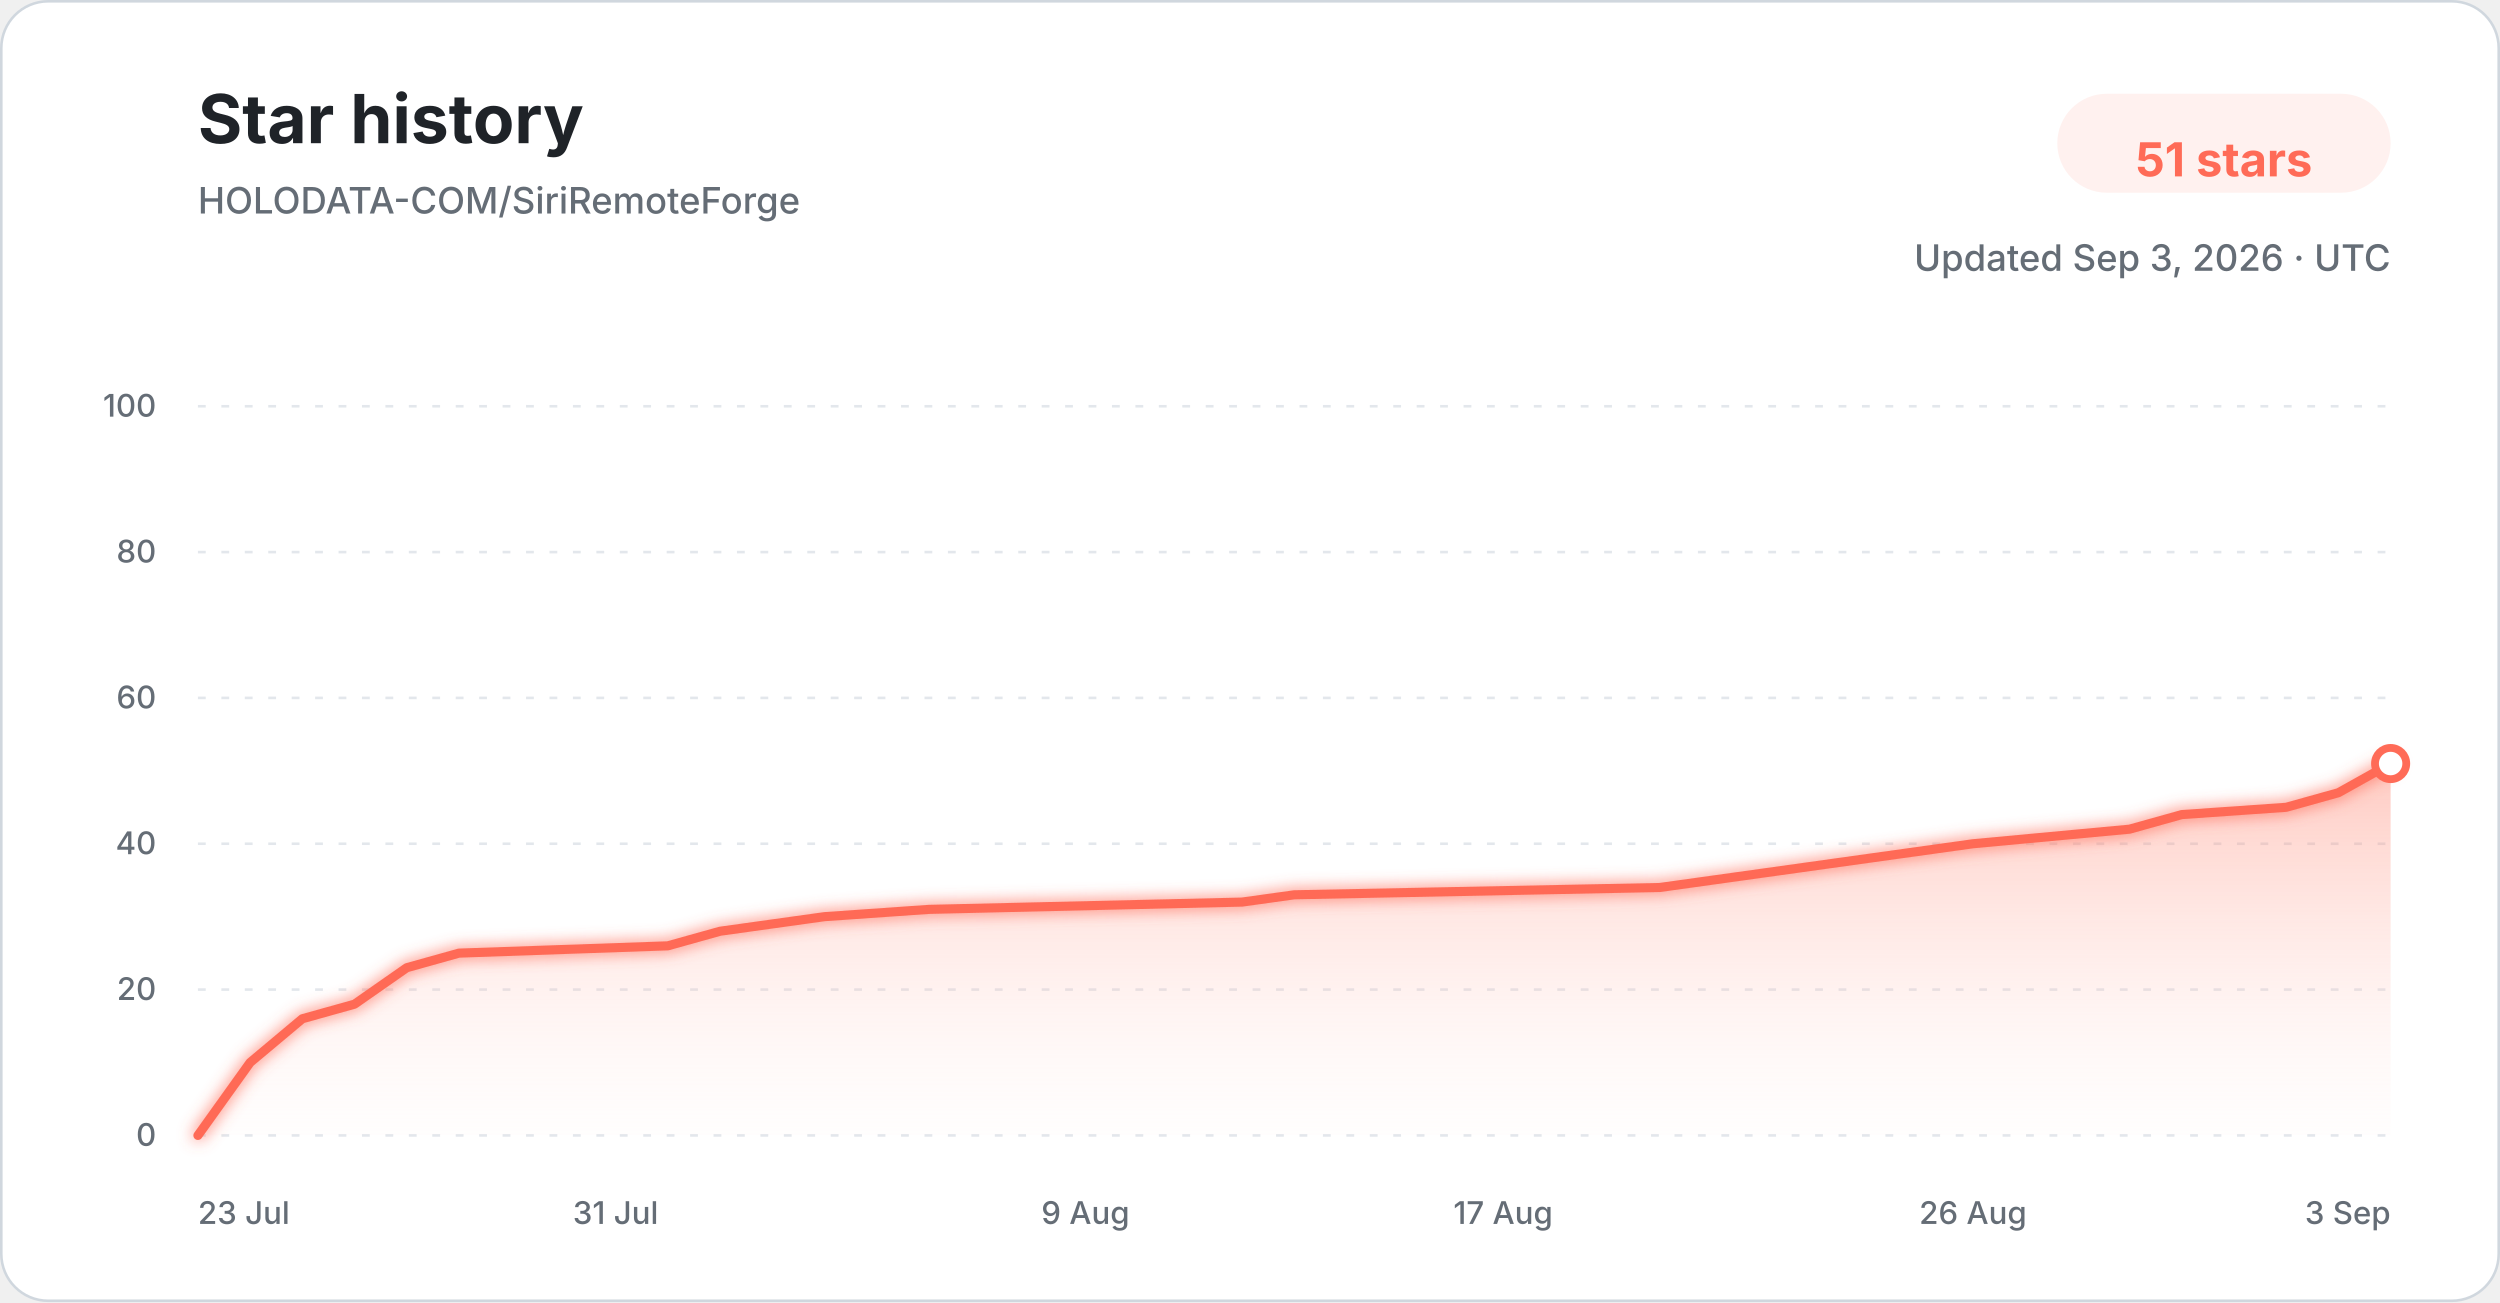
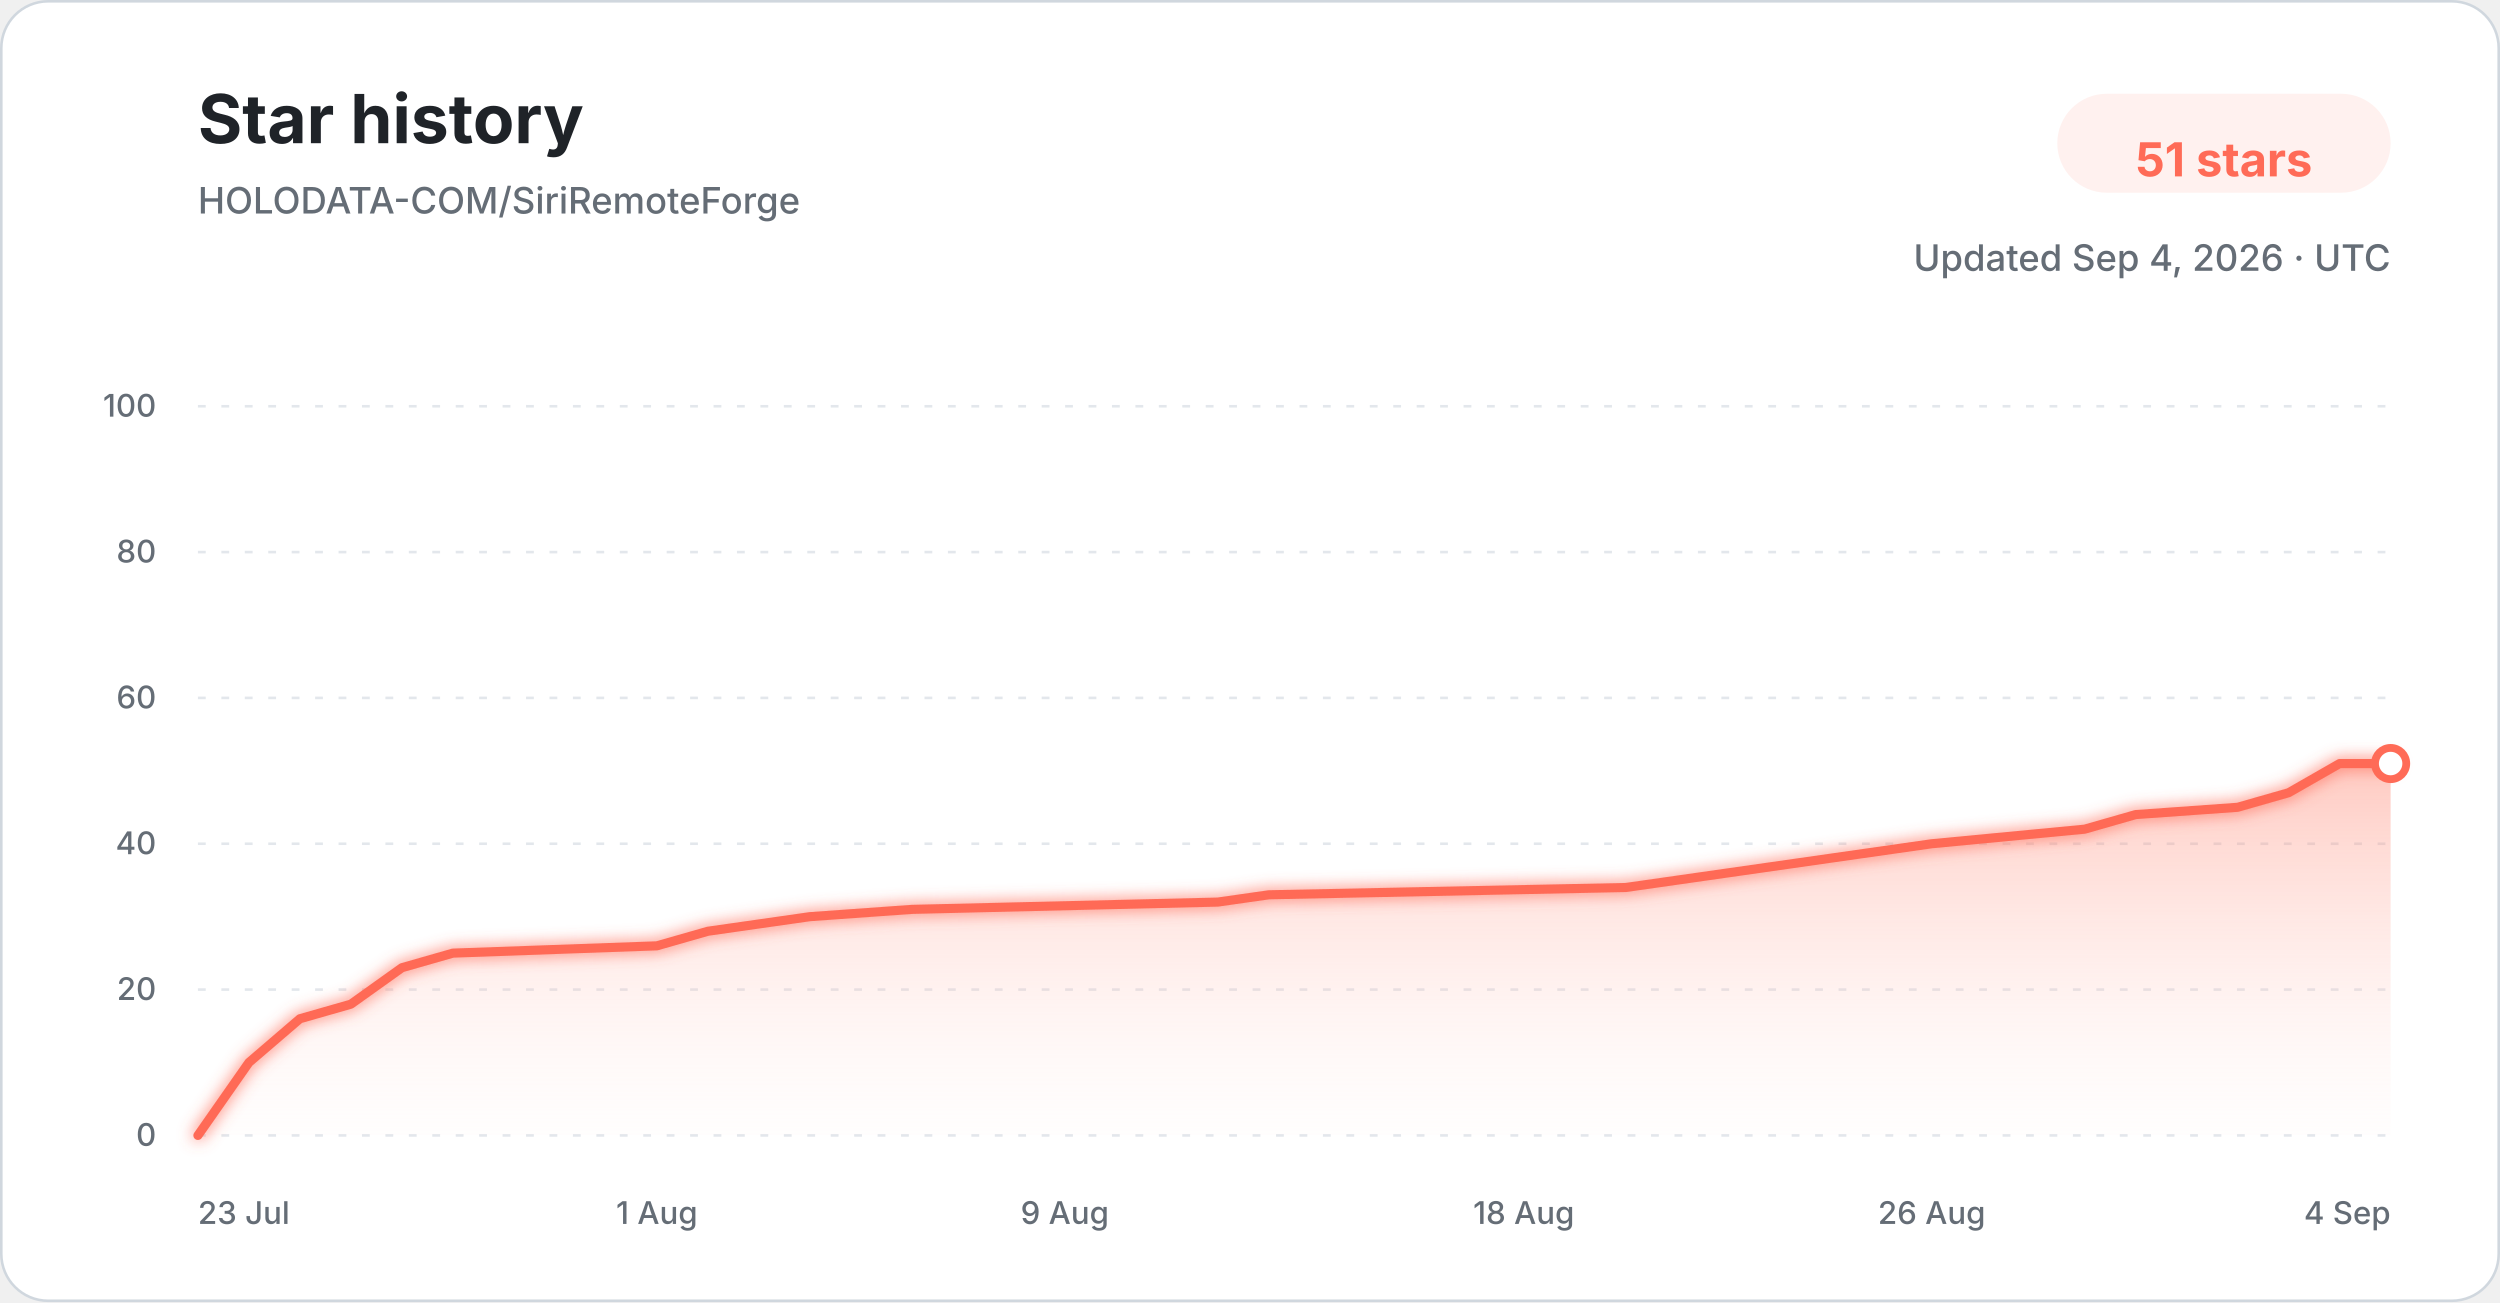
<svg xmlns="http://www.w3.org/2000/svg" width="960" height="500" viewBox="0 0 960 500" role="img" aria-labelledby="title description">
  <defs>
    <linearGradient id="star-area-light" x1="0" y1="0" x2="0" y2="1">
      <stop offset="0%" stop-color="#ff806b" stop-opacity="0.42" />
      <stop offset="100%" stop-color="#ffddd7" stop-opacity="0.04" />
    </linearGradient>
    <filter id="line-glow" x="-20%" y="-20%" width="140%" height="140%">
      <feGaussianBlur stdDeviation="3" result="blur" />
      <feMerge>
        <feMergeNode in="blur" />
        <feMergeNode in="SourceGraphic" />
      </feMerge>
    </filter>
  </defs>
  <style>
    .title { font: 700 26px -apple-system, BlinkMacSystemFont, "Segoe UI", sans-serif; fill: #1f2328; }
    .subtitle { font: 500 14px -apple-system, BlinkMacSystemFont, "Segoe UI", sans-serif; fill: #656d76; }
    .count { font: 700 18px -apple-system, BlinkMacSystemFont, "Segoe UI", sans-serif; fill: #ff6b57; }
    .tick { font: 500 12px -apple-system, BlinkMacSystemFont, "Segoe UI", sans-serif; fill: #656d76; }
    .grid { stroke: #d8dee4; stroke-width: 1; stroke-dasharray: 3 6; opacity: 0.72; }
  </style>
  <rect x="0.5" y="0.5" width="959" height="499" rx="18" fill="#ffffff" stroke="#d0d7de" />
  <text x="76" y="55" class="title">Star history</text>
  <text x="76" y="82" class="subtitle">HOLODATA-COM/SiriRemoteForge</text>
  <rect x="790" y="36" width="128" height="38" rx="19" fill="#fff1ef" />
  <text x="854" y="61" text-anchor="middle" dominant-baseline="middle" class="count">51 stars</text>
-   <text x="918" y="104" text-anchor="end" class="subtitle">Updated Sep 3, 2026 · UTC</text>
+   <text x="918" y="104" text-anchor="end" class="subtitle">Updated Sep 4, 2026 · UTC</text>
  <line x1="76" y1="436.00" x2="918" y2="436.00" class="grid" />
  <text x="60" y="440.00" text-anchor="end" class="tick">0</text>
  <line x1="76" y1="380.00" x2="918" y2="380.00" class="grid" />
  <text x="60" y="384.00" text-anchor="end" class="tick">20</text>
  <line x1="76" y1="324.00" x2="918" y2="324.00" class="grid" />
  <text x="60" y="328.00" text-anchor="end" class="tick">40</text>
  <line x1="76" y1="268.00" x2="918" y2="268.00" class="grid" />
  <text x="60" y="272.00" text-anchor="end" class="tick">60</text>
  <line x1="76" y1="212.00" x2="918" y2="212.00" class="grid" />
  <text x="60" y="216.00" text-anchor="end" class="tick">80</text>
  <line x1="76" y1="156.00" x2="918" y2="156.00" class="grid" />
  <text x="60" y="160.00" text-anchor="end" class="tick">100</text>
-   <path d="M 76.00 436.00 L 96.05 408.00 L 116.10 391.20 L 136.14 385.60 L 156.19 371.60 L 176.24 366.00 L 256.43 363.20 L 276.48 357.60 L 296.52 354.80 L 316.57 352.00 L 356.67 349.20 L 476.95 346.40 L 497.00 343.60 L 637.33 340.80 L 657.38 338.00 L 677.43 335.20 L 717.52 329.60 L 757.62 324.00 L 817.76 318.40 L 837.81 312.80 L 877.90 310.00 L 897.95 304.40 L 918.00 293.20 L 918.00 436.00 L 76.00 436.00 Z" fill="url(#star-area-light)" />
-   <path d="M 76.00 436.00 L 96.05 408.00 L 116.10 391.20 L 136.14 385.60 L 156.19 371.60 L 176.24 366.00 L 256.43 363.20 L 276.48 357.60 L 296.52 354.80 L 316.57 352.00 L 356.67 349.20 L 476.95 346.40 L 497.00 343.60 L 637.33 340.80 L 657.38 338.00 L 677.43 335.20 L 717.52 329.60 L 757.62 324.00 L 817.76 318.40 L 837.81 312.80 L 877.90 310.00 L 897.95 304.40 L 918.00 293.20" fill="none" stroke="#ff6b57" stroke-width="3.5" stroke-linecap="round" stroke-linejoin="round" filter="url(#line-glow)" />
+   <path d="M 76.00 436.00 L 95.58 408.00 L 115.16 391.20 L 134.74 385.60 L 154.33 371.60 L 173.91 366.00 L 252.23 363.20 L 271.81 357.60 L 291.40 354.80 L 310.98 352.00 L 350.14 349.20 L 467.63 346.40 L 487.21 343.60 L 624.28 340.80 L 643.86 338.00 L 663.44 335.20 L 702.60 329.60 L 741.77 324.00 L 800.51 318.40 L 820.09 312.80 L 859.26 310.00 L 878.84 304.40 L 898.42 293.20 L 918.00 293.20 L 918.00 436.00 L 76.00 436.00 Z" fill="url(#star-area-light)" />
+   <path d="M 76.00 436.00 L 95.58 408.00 L 115.16 391.20 L 134.74 385.60 L 154.33 371.60 L 173.91 366.00 L 252.23 363.20 L 271.81 357.60 L 291.40 354.80 L 310.98 352.00 L 350.14 349.20 L 467.63 346.40 L 487.21 343.60 L 624.28 340.80 L 643.86 338.00 L 663.44 335.20 L 702.60 329.60 L 741.77 324.00 L 800.51 318.40 L 820.09 312.80 L 859.26 310.00 L 878.84 304.40 L 898.42 293.20 L 918.00 293.20" fill="none" stroke="#ff6b57" stroke-width="3.5" stroke-linecap="round" stroke-linejoin="round" filter="url(#line-glow)" />
  <circle cx="918.00" cy="293.20" r="6" fill="#ffffff" stroke="#ff6b57" stroke-width="3" />
  <text x="76.00" y="470" text-anchor="start" class="tick">23 Jul</text>
-   <text x="236.38" y="470" text-anchor="middle" class="tick">31 Jul</text>
-   <text x="416.81" y="470" text-anchor="middle" class="tick">9 Aug</text>
-   <text x="577.19" y="470" text-anchor="middle" class="tick">17 Aug</text>
-   <text x="757.62" y="470" text-anchor="middle" class="tick">26 Aug</text>
-   <text x="918.00" y="470" text-anchor="end" class="tick">3 Sep</text>
+   <text x="252.23" y="470" text-anchor="middle" class="tick">1 Aug</text>
+   <text x="408.88" y="470" text-anchor="middle" class="tick">9 Aug</text>
+   <text x="585.12" y="470" text-anchor="middle" class="tick">18 Aug</text>
+   <text x="741.77" y="470" text-anchor="middle" class="tick">26 Aug</text>
+   <text x="918.00" y="470" text-anchor="end" class="tick">4 Sep</text>
</svg>
